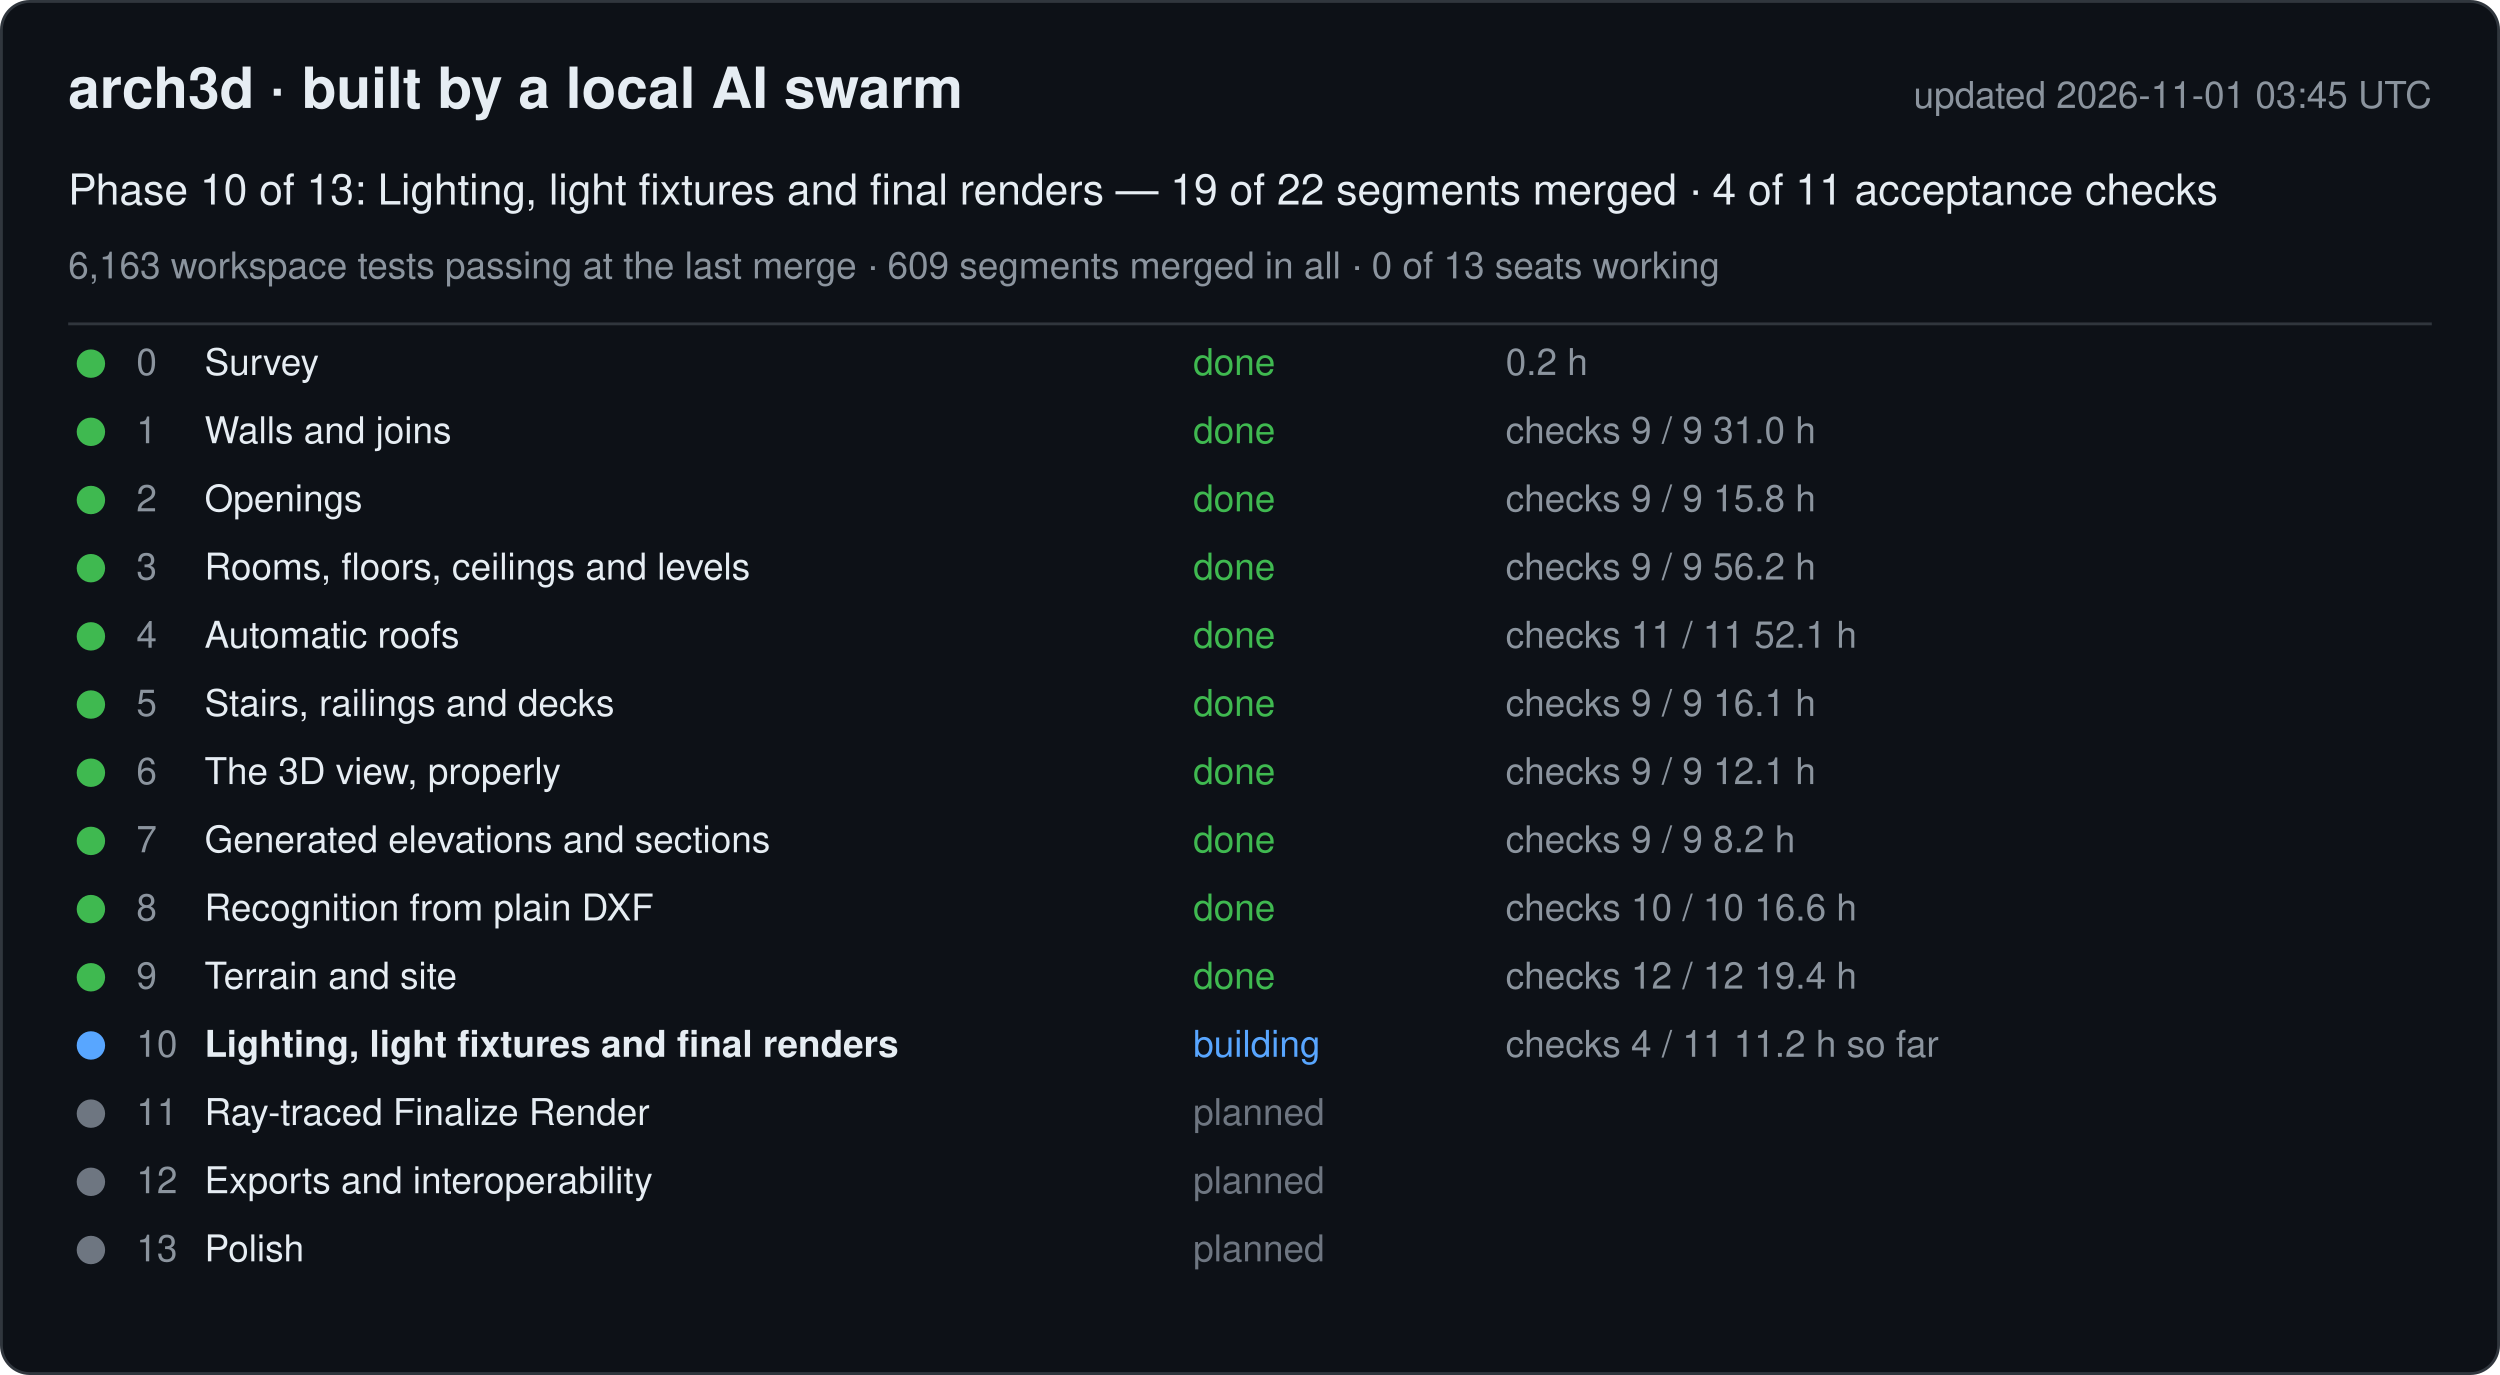
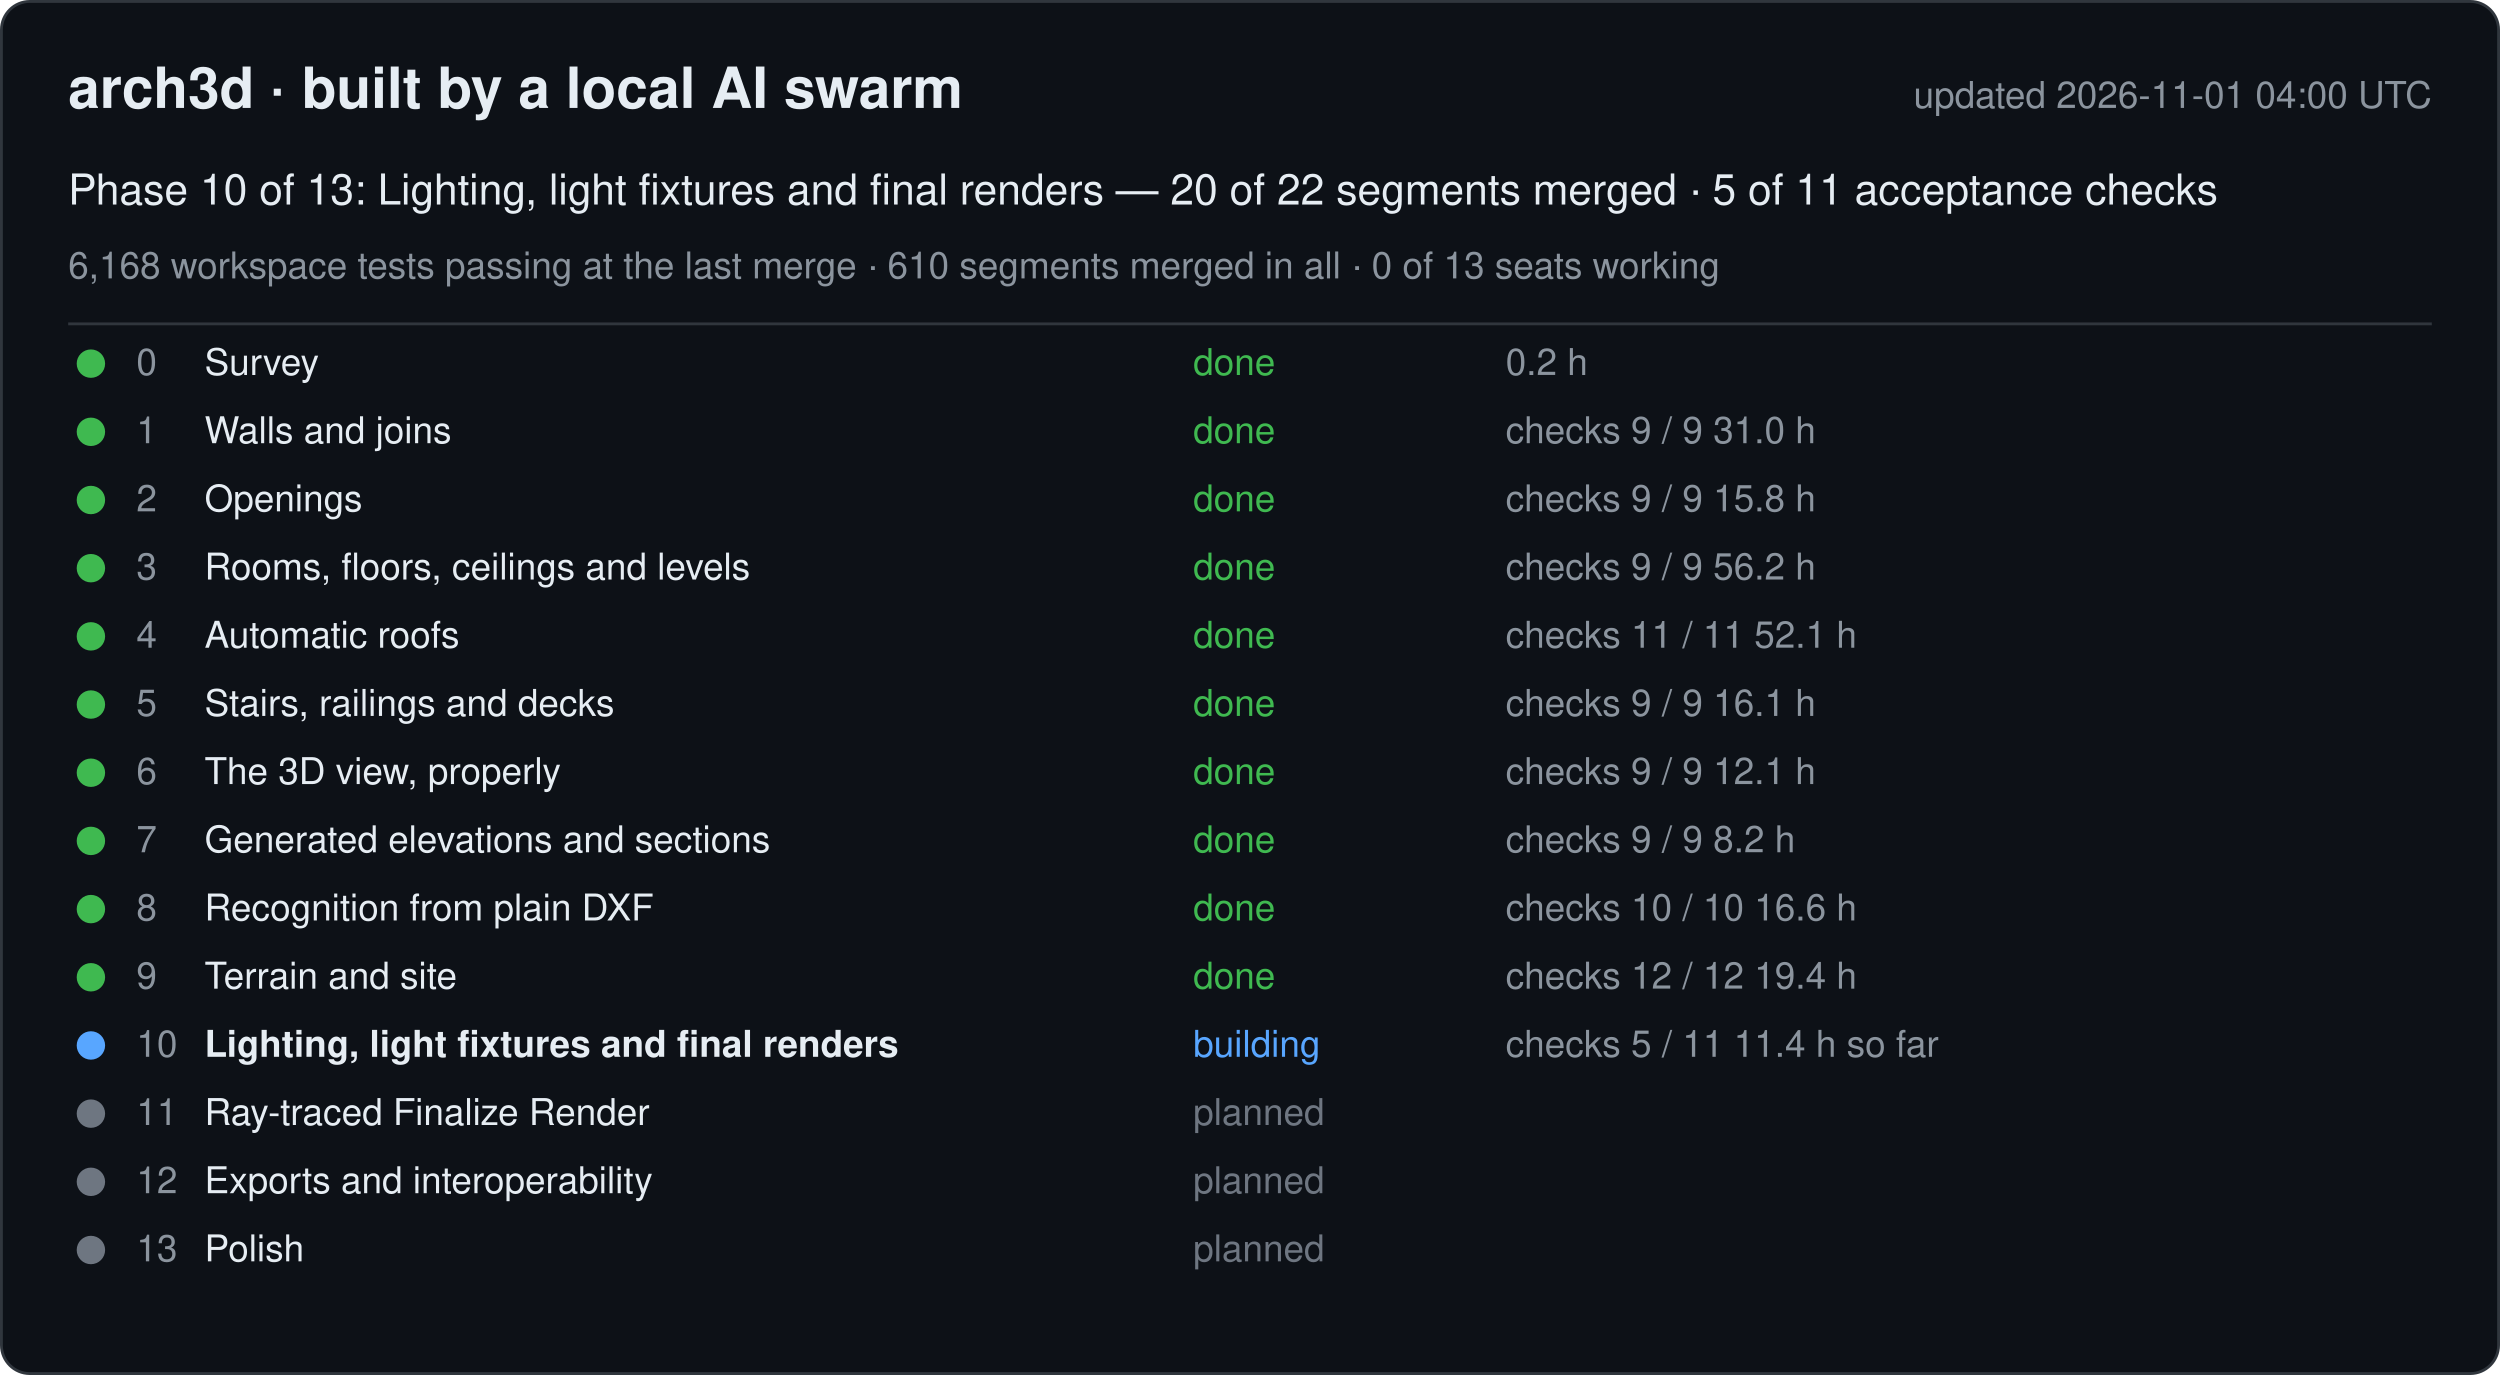
<svg xmlns="http://www.w3.org/2000/svg" width="880" height="484" viewBox="0 0 880 484" font-family="-apple-system, Segoe UI, Helvetica, Arial, sans-serif">
  <rect x="0.5" y="0.5" width="879" height="483" rx="10" fill="#0d1117" stroke="#30363d" />
  <text x="24" y="38" font-size="20" font-weight="600" fill="#e6edf3">arch3d · built by a local AI swarm</text>
-   <text x="856" y="38" font-size="13" fill="#8b949e" text-anchor="end">updated 2026-11-01 03:45 UTC</text>
-   <text x="24" y="72" font-size="15" fill="#e6edf3">Phase 10 of 13: Lighting, light fixtures and final renders — 19 of 22 segments merged · 4 of 11 acceptance checks</text>
-   <text x="24" y="98" font-size="13" fill="#8b949e">6,163 workspace tests passing at the last merge · 609 segments merged in all · 0 of 13 seats working</text>
+   <text x="856" y="38" font-size="13" fill="#8b949e" text-anchor="end">updated 2026-11-01 04:00 UTC</text>
+   <text x="24" y="72" font-size="15" fill="#e6edf3">Phase 10 of 13: Lighting, light fixtures and final renders — 20 of 22 segments merged · 5 of 11 acceptance checks</text>
+   <text x="24" y="98" font-size="13" fill="#8b949e">6,168 workspace tests passing at the last merge · 610 segments merged in all · 0 of 13 seats working</text>
  <line x1="24" y1="114" x2="856" y2="114" stroke="#30363d" />
  <g data-phase="0">
    <circle cx="32" cy="128" r="5" fill="#3fb950" />
    <text x="48" y="132" font-size="13" fill="#8b949e">0</text>
    <text x="72" y="132" font-size="13" fill="#e6edf3">Survey</text>
    <text x="420" y="132" font-size="13" fill="#3fb950">done</text>
    <text x="530" y="132" font-size="13" fill="#8b949e">0.2 h</text>
  </g>
  <g data-phase="1">
    <circle cx="32" cy="152" r="5" fill="#3fb950" />
    <text x="48" y="156" font-size="13" fill="#8b949e">1</text>
    <text x="72" y="156" font-size="13" fill="#e6edf3">Walls and joins</text>
    <text x="420" y="156" font-size="13" fill="#3fb950">done</text>
    <text x="530" y="156" font-size="13" fill="#8b949e">checks 9 / 9   31.0 h</text>
  </g>
  <g data-phase="2">
    <circle cx="32" cy="176" r="5" fill="#3fb950" />
    <text x="48" y="180" font-size="13" fill="#8b949e">2</text>
    <text x="72" y="180" font-size="13" fill="#e6edf3">Openings</text>
    <text x="420" y="180" font-size="13" fill="#3fb950">done</text>
    <text x="530" y="180" font-size="13" fill="#8b949e">checks 9 / 9   15.8 h</text>
  </g>
  <g data-phase="3">
    <circle cx="32" cy="200" r="5" fill="#3fb950" />
    <text x="48" y="204" font-size="13" fill="#8b949e">3</text>
    <text x="72" y="204" font-size="13" fill="#e6edf3">Rooms, floors, ceilings and levels</text>
    <text x="420" y="204" font-size="13" fill="#3fb950">done</text>
    <text x="530" y="204" font-size="13" fill="#8b949e">checks 9 / 9   56.2 h</text>
  </g>
  <g data-phase="4">
    <circle cx="32" cy="224" r="5" fill="#3fb950" />
    <text x="48" y="228" font-size="13" fill="#8b949e">4</text>
    <text x="72" y="228" font-size="13" fill="#e6edf3">Automatic roofs</text>
    <text x="420" y="228" font-size="13" fill="#3fb950">done</text>
    <text x="530" y="228" font-size="13" fill="#8b949e">checks 11 / 11   52.1 h</text>
  </g>
  <g data-phase="5">
    <circle cx="32" cy="248" r="5" fill="#3fb950" />
    <text x="48" y="252" font-size="13" fill="#8b949e">5</text>
    <text x="72" y="252" font-size="13" fill="#e6edf3">Stairs, railings and decks</text>
    <text x="420" y="252" font-size="13" fill="#3fb950">done</text>
    <text x="530" y="252" font-size="13" fill="#8b949e">checks 9 / 9   16.1 h</text>
  </g>
  <g data-phase="6">
    <circle cx="32" cy="272" r="5" fill="#3fb950" />
    <text x="48" y="276" font-size="13" fill="#8b949e">6</text>
    <text x="72" y="276" font-size="13" fill="#e6edf3">The 3D view, properly</text>
    <text x="420" y="276" font-size="13" fill="#3fb950">done</text>
    <text x="530" y="276" font-size="13" fill="#8b949e">checks 9 / 9   12.1 h</text>
  </g>
  <g data-phase="7">
    <circle cx="32" cy="296" r="5" fill="#3fb950" />
    <text x="48" y="300" font-size="13" fill="#8b949e">7</text>
    <text x="72" y="300" font-size="13" fill="#e6edf3">Generated elevations and sections</text>
    <text x="420" y="300" font-size="13" fill="#3fb950">done</text>
    <text x="530" y="300" font-size="13" fill="#8b949e">checks 9 / 9   8.2 h</text>
  </g>
  <g data-phase="8">
    <circle cx="32" cy="320" r="5" fill="#3fb950" />
    <text x="48" y="324" font-size="13" fill="#8b949e">8</text>
    <text x="72" y="324" font-size="13" fill="#e6edf3">Recognition from plain DXF</text>
    <text x="420" y="324" font-size="13" fill="#3fb950">done</text>
    <text x="530" y="324" font-size="13" fill="#8b949e">checks 10 / 10   16.6 h</text>
  </g>
  <g data-phase="9">
    <circle cx="32" cy="344" r="5" fill="#3fb950" />
    <text x="48" y="348" font-size="13" fill="#8b949e">9</text>
    <text x="72" y="348" font-size="13" fill="#e6edf3">Terrain and site</text>
    <text x="420" y="348" font-size="13" fill="#3fb950">done</text>
    <text x="530" y="348" font-size="13" fill="#8b949e">checks 12 / 12   19.4 h</text>
  </g>
  <g data-phase="10">
    <circle cx="32" cy="368" r="5" fill="#58a6ff" />
    <text x="48" y="372" font-size="13" fill="#8b949e">10</text>
    <text x="72" y="372" font-size="13" fill="#e6edf3" font-weight="600">Lighting, light fixtures and final renders</text>
    <text x="420" y="372" font-size="13" fill="#58a6ff">building</text>
-     <text x="530" y="372" font-size="13" fill="#8b949e">checks 4 / 11   11.2 h so far</text>
+     <text x="530" y="372" font-size="13" fill="#8b949e">checks 5 / 11   11.4 h so far</text>
  </g>
  <g data-phase="11">
    <circle cx="32" cy="392" r="5" fill="#6e7681" />
    <text x="48" y="396" font-size="13" fill="#8b949e">11</text>
    <text x="72" y="396" font-size="13" fill="#e6edf3">Ray-traced Finalize Render</text>
    <text x="420" y="396" font-size="13" fill="#6e7681">planned</text>
    <text x="530" y="396" font-size="13" fill="#8b949e" />
  </g>
  <g data-phase="12">
    <circle cx="32" cy="416" r="5" fill="#6e7681" />
    <text x="48" y="420" font-size="13" fill="#8b949e">12</text>
    <text x="72" y="420" font-size="13" fill="#e6edf3">Exports and interoperability</text>
    <text x="420" y="420" font-size="13" fill="#6e7681">planned</text>
    <text x="530" y="420" font-size="13" fill="#8b949e" />
  </g>
  <g data-phase="13">
    <circle cx="32" cy="440" r="5" fill="#6e7681" />
    <text x="48" y="444" font-size="13" fill="#8b949e">13</text>
    <text x="72" y="444" font-size="13" fill="#e6edf3">Polish</text>
    <text x="420" y="444" font-size="13" fill="#6e7681">planned</text>
    <text x="530" y="444" font-size="13" fill="#8b949e" />
  </g>
</svg>
